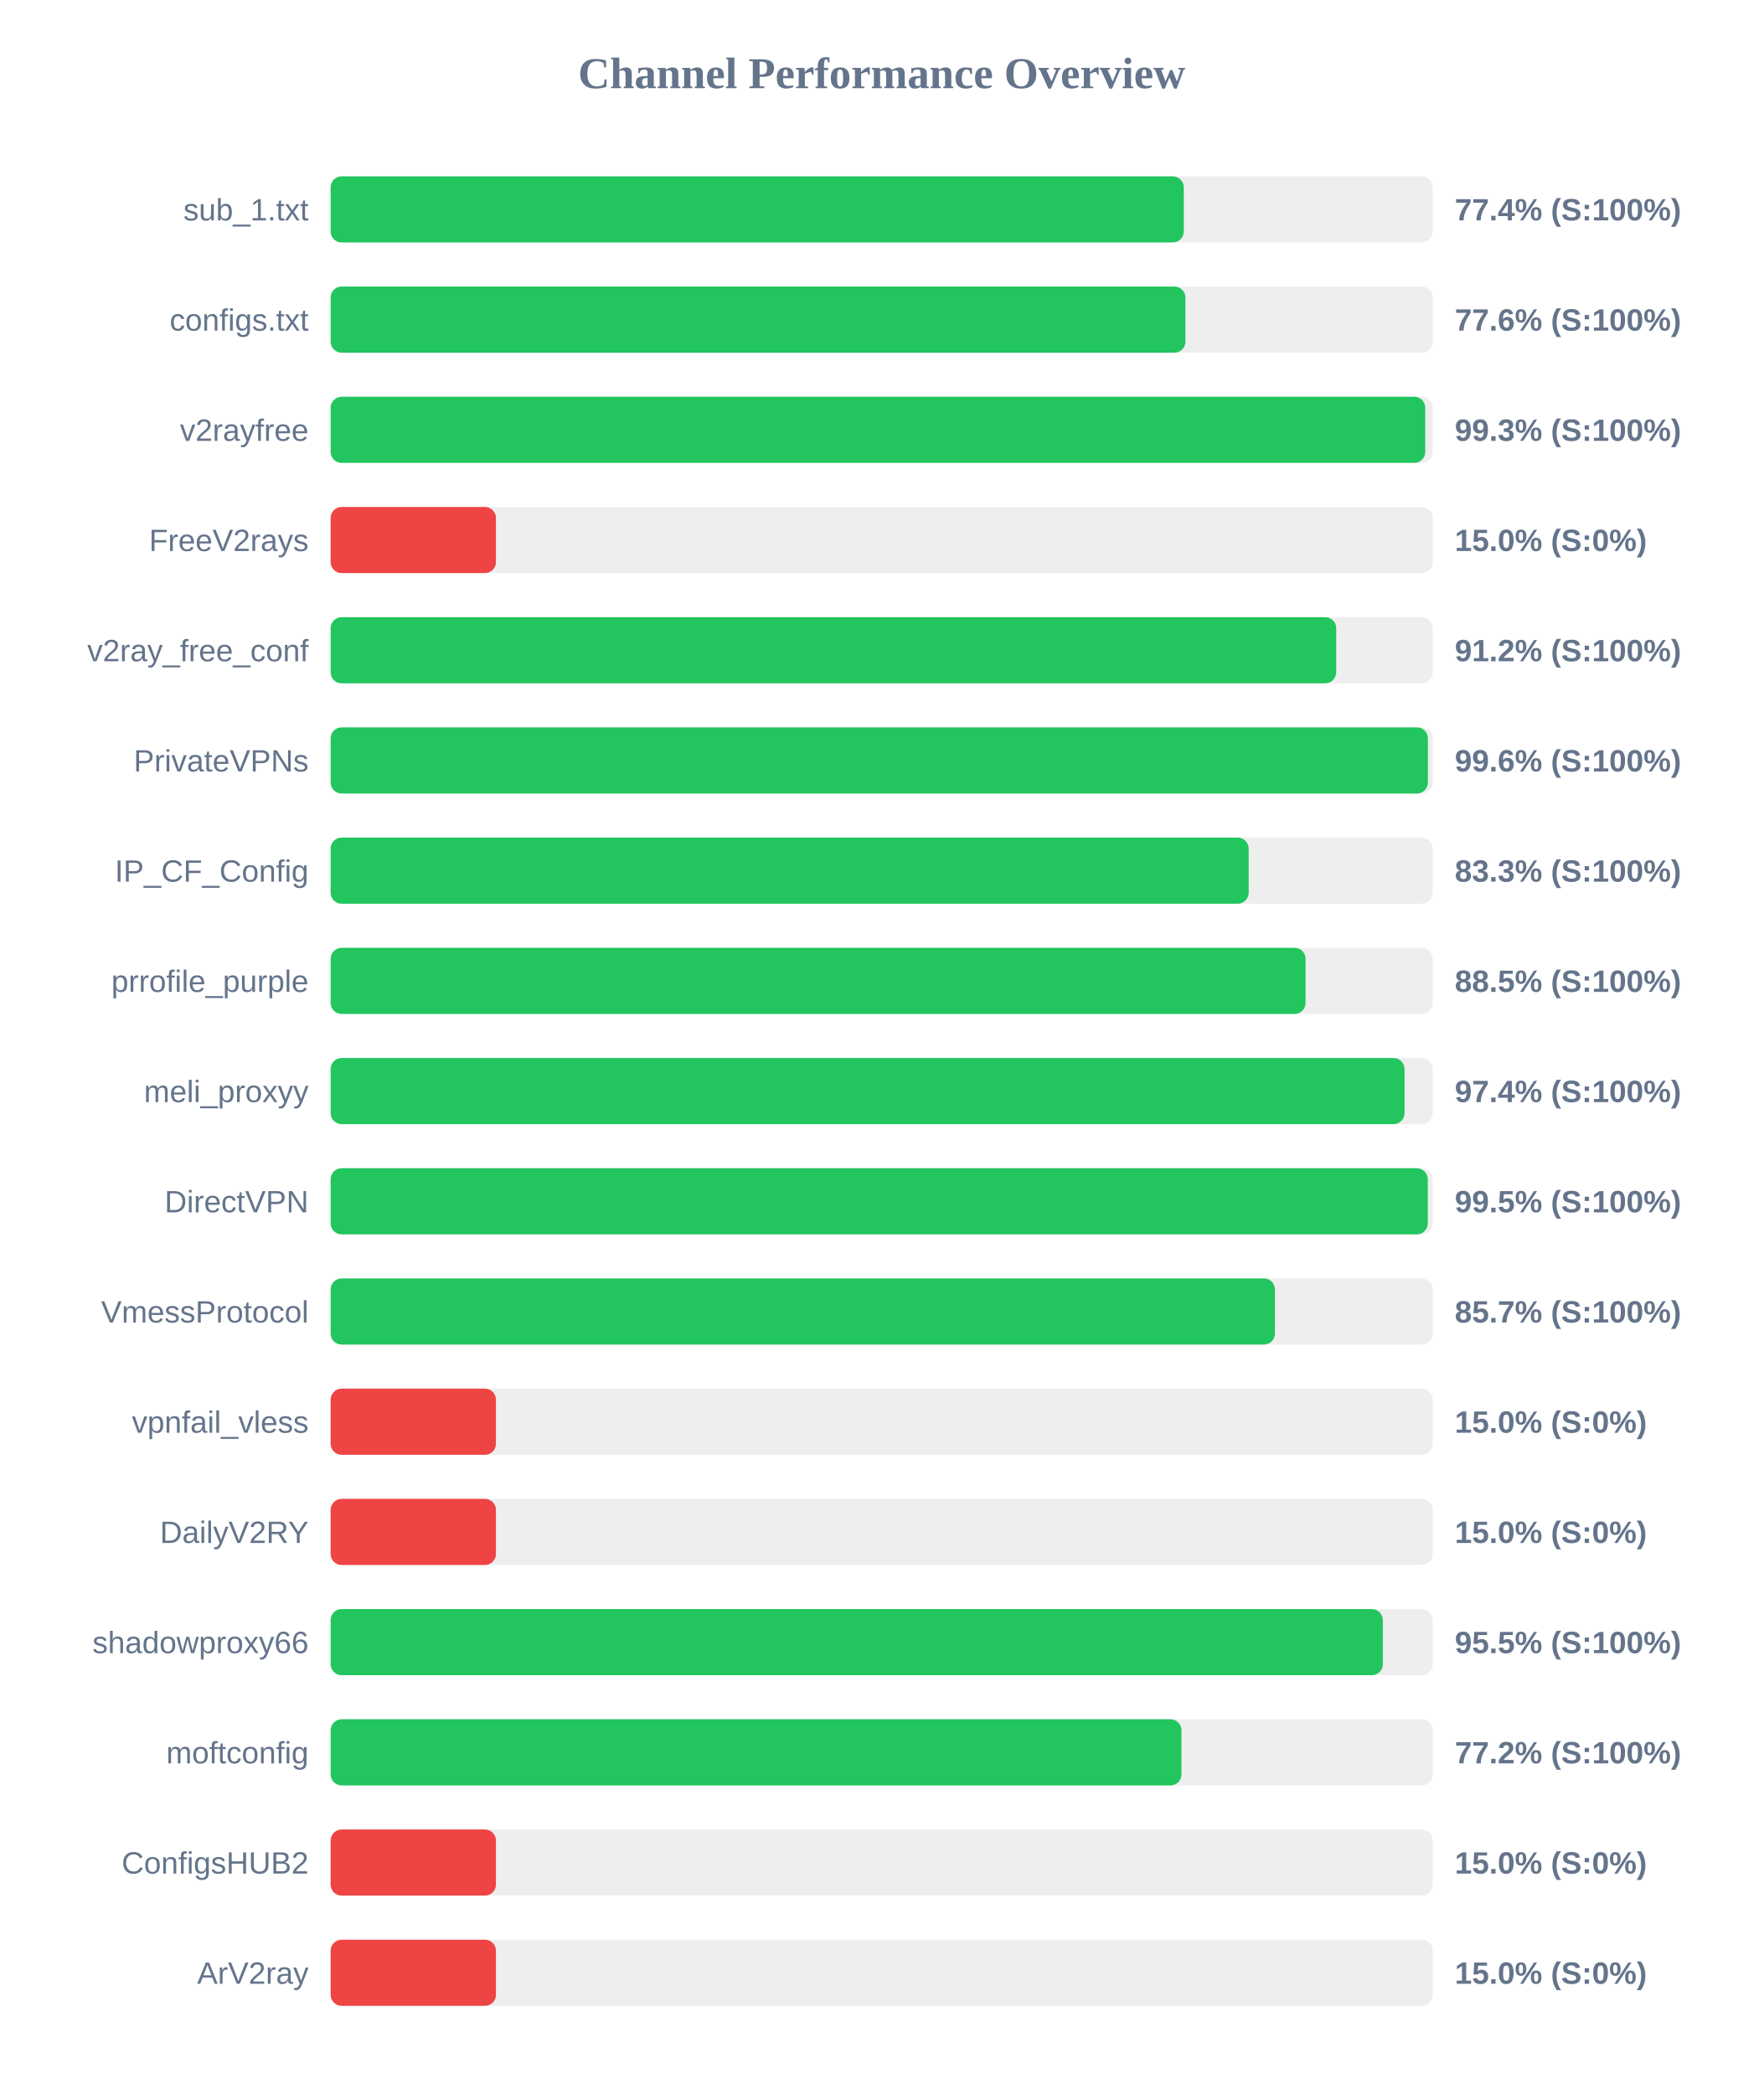
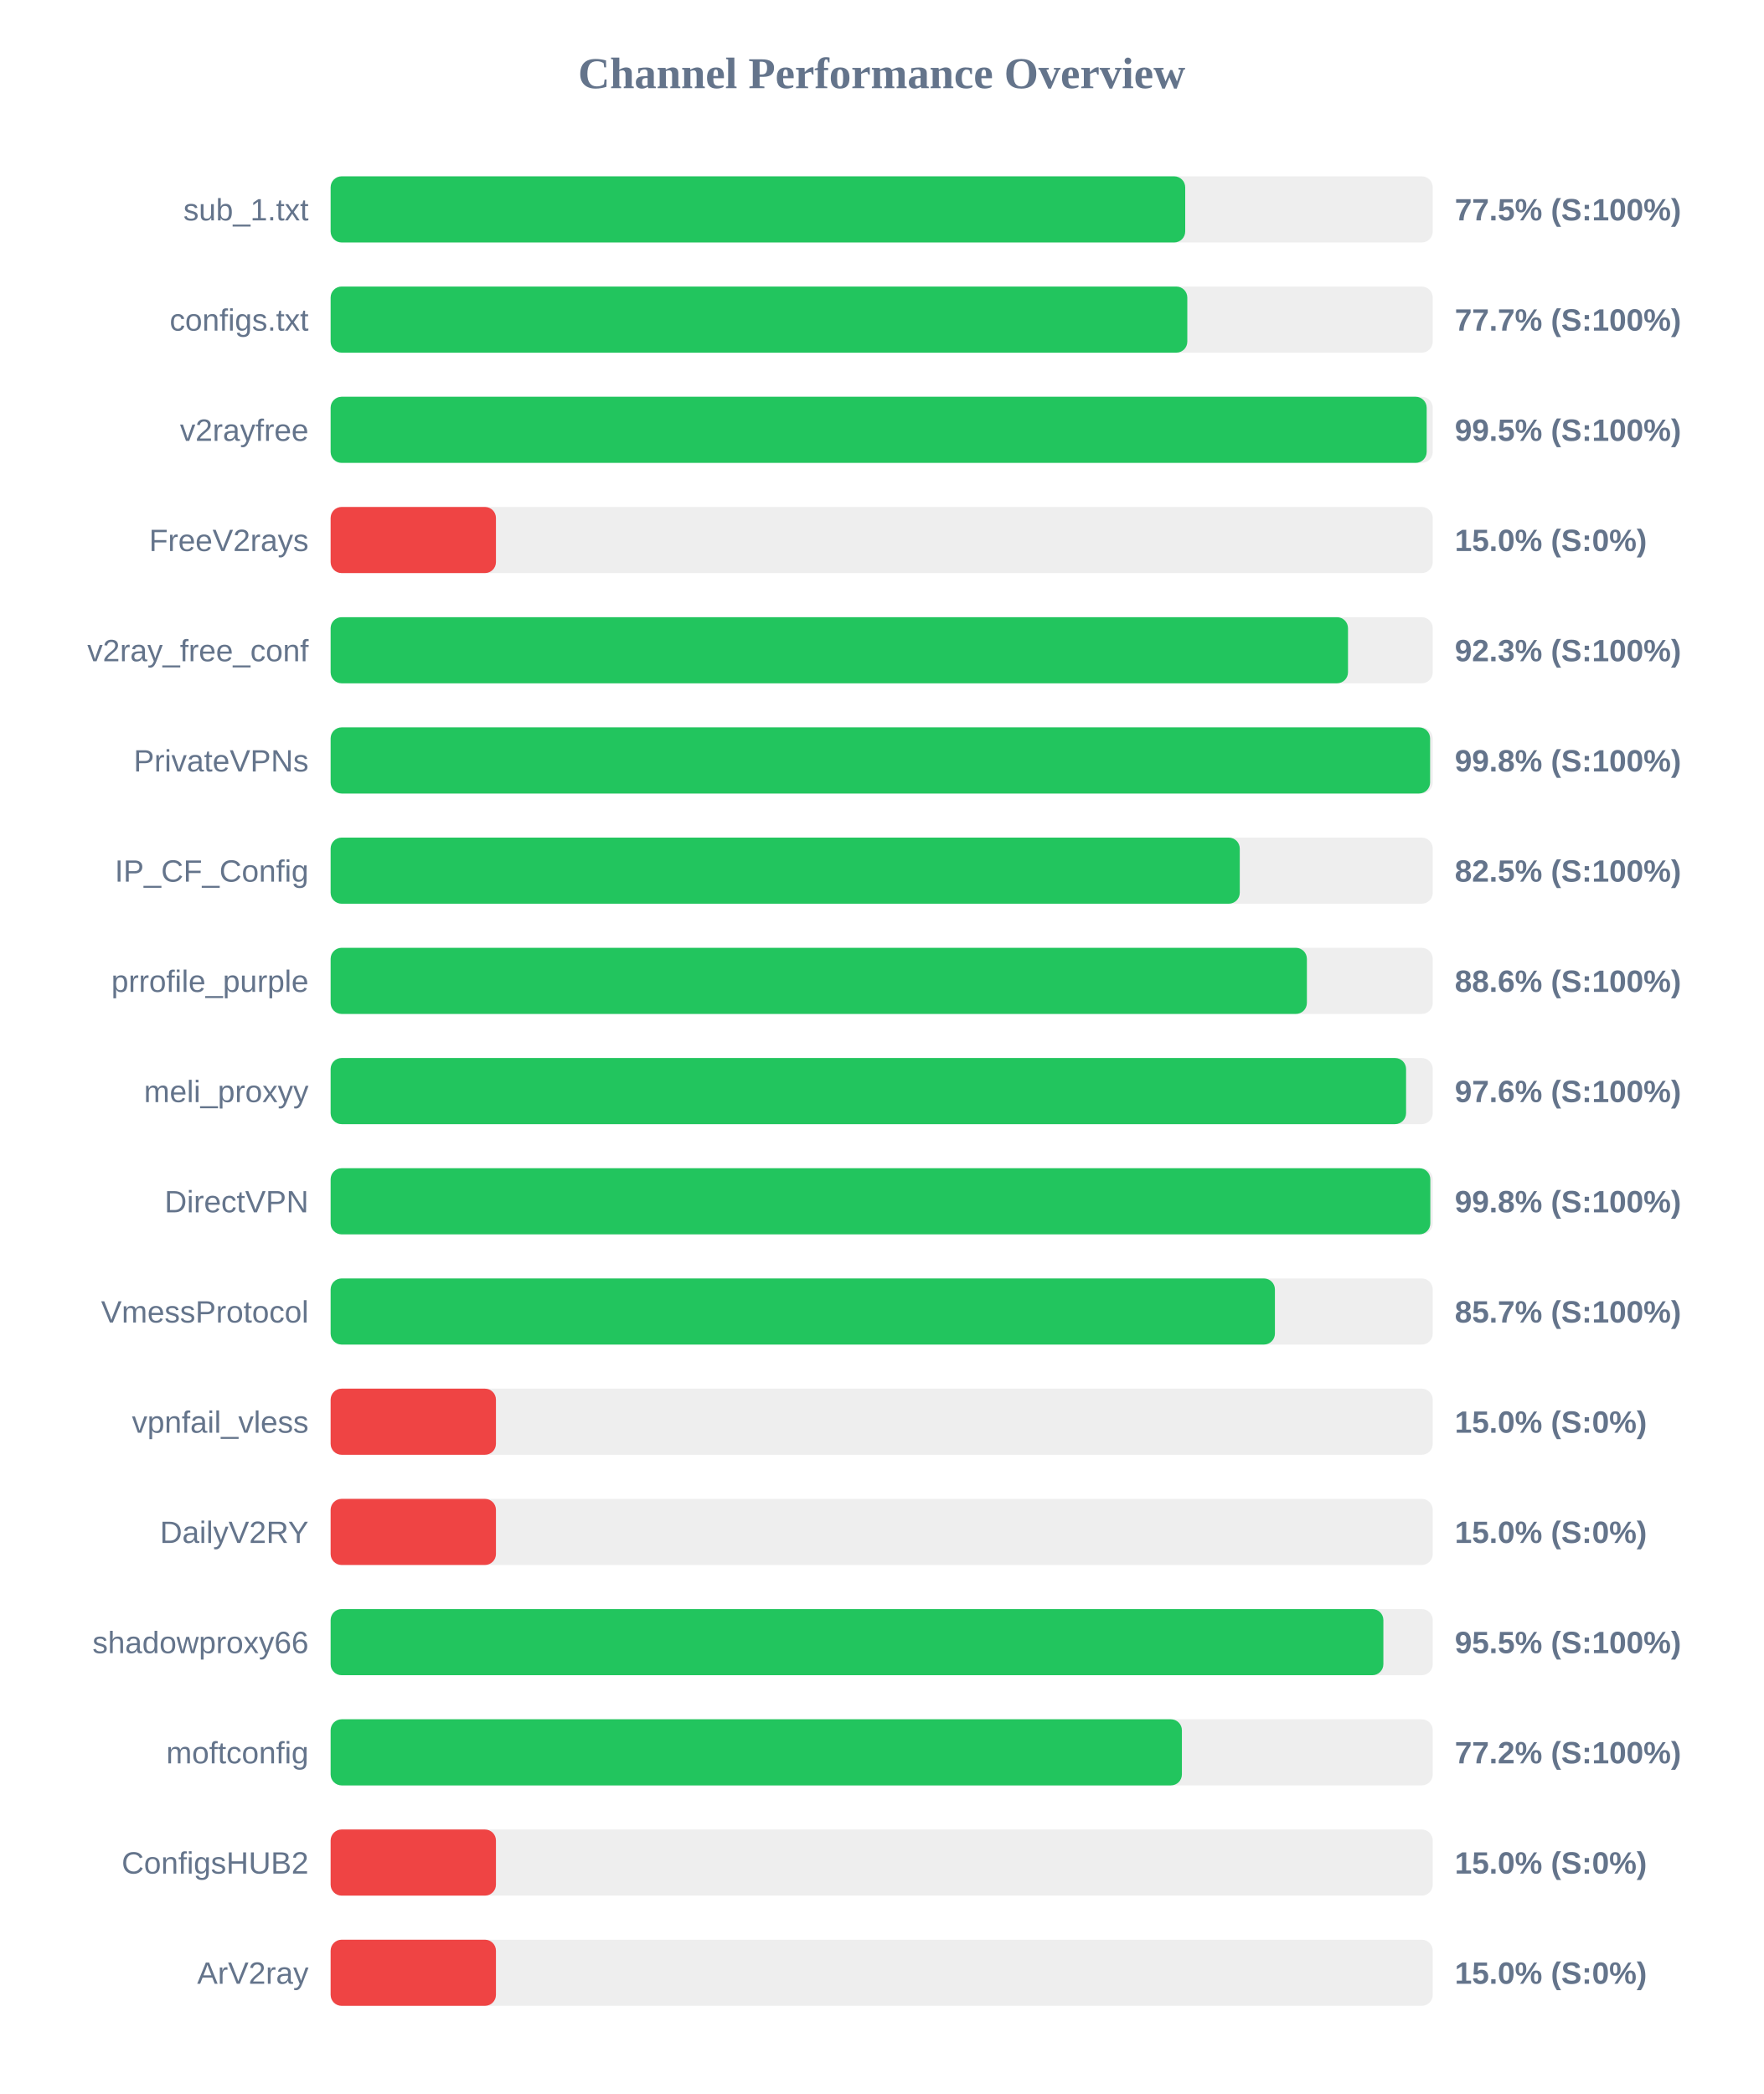
<svg xmlns="http://www.w3.org/2000/svg" width="800" height="950" version="1.1">
  <style>
        .row { font: 14px Arial; fill: #64748b; }
        .score { font: bold 14px Arial; fill: #64748b; }
    </style>
  <text x="400" y="40" text-anchor="middle" font-size="20px" font-weight="bold" fill="#64748b">Channel Performance Overview</text>
  <rect x="150" y="80" width="500" height="30" fill="#eee" rx="5" />
-   <rect x="150" y="80" width="387.05" height="30" fill="#22c55e" rx="5" />
+   <rect x="150" y="80" width="387.7" height="30" fill="#22c55e" rx="5" />
  <text x="140" y="100" text-anchor="end" class="row">sub_1.txt</text>
-   <text x="660" y="100" text-anchor="start" class="score">77.4% (S:100%)</text>
+   <text x="660" y="100" text-anchor="start" class="score">77.5% (S:100%)</text>
  <rect x="150" y="130" width="500" height="30" fill="#eee" rx="5" />
-   <rect x="150" y="130" width="387.8" height="30" fill="#22c55e" rx="5" />
+   <rect x="150" y="130" width="388.65" height="30" fill="#22c55e" rx="5" />
  <text x="140" y="150" text-anchor="end" class="row">configs.txt</text>
-   <text x="660" y="150" text-anchor="start" class="score">77.6% (S:100%)</text>
+   <text x="660" y="150" text-anchor="start" class="score">77.7% (S:100%)</text>
  <rect x="150" y="180" width="500" height="30" fill="#eee" rx="5" />
-   <rect x="150" y="180" width="496.6" height="30" fill="#22c55e" rx="5" />
+   <rect x="150" y="180" width="497.25" height="30" fill="#22c55e" rx="5" />
  <text x="140" y="200" text-anchor="end" class="row">v2rayfree</text>
-   <text x="660" y="200" text-anchor="start" class="score">99.3% (S:100%)</text>
+   <text x="660" y="200" text-anchor="start" class="score">99.5% (S:100%)</text>
  <rect x="150" y="230" width="500" height="30" fill="#eee" rx="5" />
  <rect x="150" y="230" width="75.0" height="30" fill="#ef4444" rx="5" />
  <text x="140" y="250" text-anchor="end" class="row">FreeV2rays</text>
  <text x="660" y="250" text-anchor="start" class="score">15.0% (S:0%)</text>
  <rect x="150" y="280" width="500" height="30" fill="#eee" rx="5" />
-   <rect x="150" y="280" width="456.2" height="30" fill="#22c55e" rx="5" />
+   <rect x="150" y="280" width="461.55" height="30" fill="#22c55e" rx="5" />
  <text x="140" y="300" text-anchor="end" class="row">v2ray_free_conf</text>
-   <text x="660" y="300" text-anchor="start" class="score">91.2% (S:100%)</text>
+   <text x="660" y="300" text-anchor="start" class="score">92.3% (S:100%)</text>
  <rect x="150" y="330" width="500" height="30" fill="#eee" rx="5" />
-   <rect x="150" y="330" width="497.8" height="30" fill="#22c55e" rx="5" />
+   <rect x="150" y="330" width="498.8" height="30" fill="#22c55e" rx="5" />
  <text x="140" y="350" text-anchor="end" class="row">PrivateVPNs</text>
-   <text x="660" y="350" text-anchor="start" class="score">99.6% (S:100%)</text>
+   <text x="660" y="350" text-anchor="start" class="score">99.8% (S:100%)</text>
  <rect x="150" y="380" width="500" height="30" fill="#eee" rx="5" />
-   <rect x="150" y="380" width="416.5" height="30" fill="#22c55e" rx="5" />
+   <rect x="150" y="380" width="412.45" height="30" fill="#22c55e" rx="5" />
  <text x="140" y="400" text-anchor="end" class="row">IP_CF_Config</text>
-   <text x="660" y="400" text-anchor="start" class="score">83.3% (S:100%)</text>
+   <text x="660" y="400" text-anchor="start" class="score">82.5% (S:100%)</text>
  <rect x="150" y="430" width="500" height="30" fill="#eee" rx="5" />
-   <rect x="150" y="430" width="442.3" height="30" fill="#22c55e" rx="5" />
+   <rect x="150" y="430" width="442.9" height="30" fill="#22c55e" rx="5" />
  <text x="140" y="450" text-anchor="end" class="row">prrofile_purple</text>
-   <text x="660" y="450" text-anchor="start" class="score">88.5% (S:100%)</text>
+   <text x="660" y="450" text-anchor="start" class="score">88.6% (S:100%)</text>
  <rect x="150" y="480" width="500" height="30" fill="#eee" rx="5" />
-   <rect x="150" y="480" width="487.2" height="30" fill="#22c55e" rx="5" />
+   <rect x="150" y="480" width="487.9" height="30" fill="#22c55e" rx="5" />
  <text x="140" y="500" text-anchor="end" class="row">meli_proxyy</text>
-   <text x="660" y="500" text-anchor="start" class="score">97.4% (S:100%)</text>
+   <text x="660" y="500" text-anchor="start" class="score">97.6% (S:100%)</text>
  <rect x="150" y="530" width="500" height="30" fill="#eee" rx="5" />
-   <rect x="150" y="530" width="497.75" height="30" fill="#22c55e" rx="5" />
+   <rect x="150" y="530" width="498.9" height="30" fill="#22c55e" rx="5" />
  <text x="140" y="550" text-anchor="end" class="row">DirectVPN</text>
-   <text x="660" y="550" text-anchor="start" class="score">99.5% (S:100%)</text>
+   <text x="660" y="550" text-anchor="start" class="score">99.8% (S:100%)</text>
  <rect x="150" y="580" width="500" height="30" fill="#eee" rx="5" />
  <rect x="150" y="580" width="428.4" height="30" fill="#22c55e" rx="5" />
  <text x="140" y="600" text-anchor="end" class="row">VmessProtocol</text>
  <text x="660" y="600" text-anchor="start" class="score">85.7% (S:100%)</text>
  <rect x="150" y="630" width="500" height="30" fill="#eee" rx="5" />
  <rect x="150" y="630" width="75.0" height="30" fill="#ef4444" rx="5" />
  <text x="140" y="650" text-anchor="end" class="row">vpnfail_vless</text>
  <text x="660" y="650" text-anchor="start" class="score">15.0% (S:0%)</text>
  <rect x="150" y="680" width="500" height="30" fill="#eee" rx="5" />
  <rect x="150" y="680" width="75.0" height="30" fill="#ef4444" rx="5" />
  <text x="140" y="700" text-anchor="end" class="row">DailyV2RY</text>
  <text x="660" y="700" text-anchor="start" class="score">15.0% (S:0%)</text>
  <rect x="150" y="730" width="500" height="30" fill="#eee" rx="5" />
-   <rect x="150" y="730" width="477.35" height="30" fill="#22c55e" rx="5" />
+   <rect x="150" y="730" width="477.6" height="30" fill="#22c55e" rx="5" />
  <text x="140" y="750" text-anchor="end" class="row">shadowproxy66</text>
  <text x="660" y="750" text-anchor="start" class="score">95.5% (S:100%)</text>
  <rect x="150" y="780" width="500" height="30" fill="#eee" rx="5" />
-   <rect x="150" y="780" width="386.0" height="30" fill="#22c55e" rx="5" />
+   <rect x="150" y="780" width="386.2" height="30" fill="#22c55e" rx="5" />
  <text x="140" y="800" text-anchor="end" class="row">moftconfig</text>
  <text x="660" y="800" text-anchor="start" class="score">77.2% (S:100%)</text>
  <rect x="150" y="830" width="500" height="30" fill="#eee" rx="5" />
  <rect x="150" y="830" width="75.0" height="30" fill="#ef4444" rx="5" />
  <text x="140" y="850" text-anchor="end" class="row">ConfigsHUB2</text>
  <text x="660" y="850" text-anchor="start" class="score">15.0% (S:0%)</text>
  <rect x="150" y="880" width="500" height="30" fill="#eee" rx="5" />
  <rect x="150" y="880" width="75.0" height="30" fill="#ef4444" rx="5" />
  <text x="140" y="900" text-anchor="end" class="row">ArV2ray</text>
  <text x="660" y="900" text-anchor="start" class="score">15.0% (S:0%)</text>
</svg>
